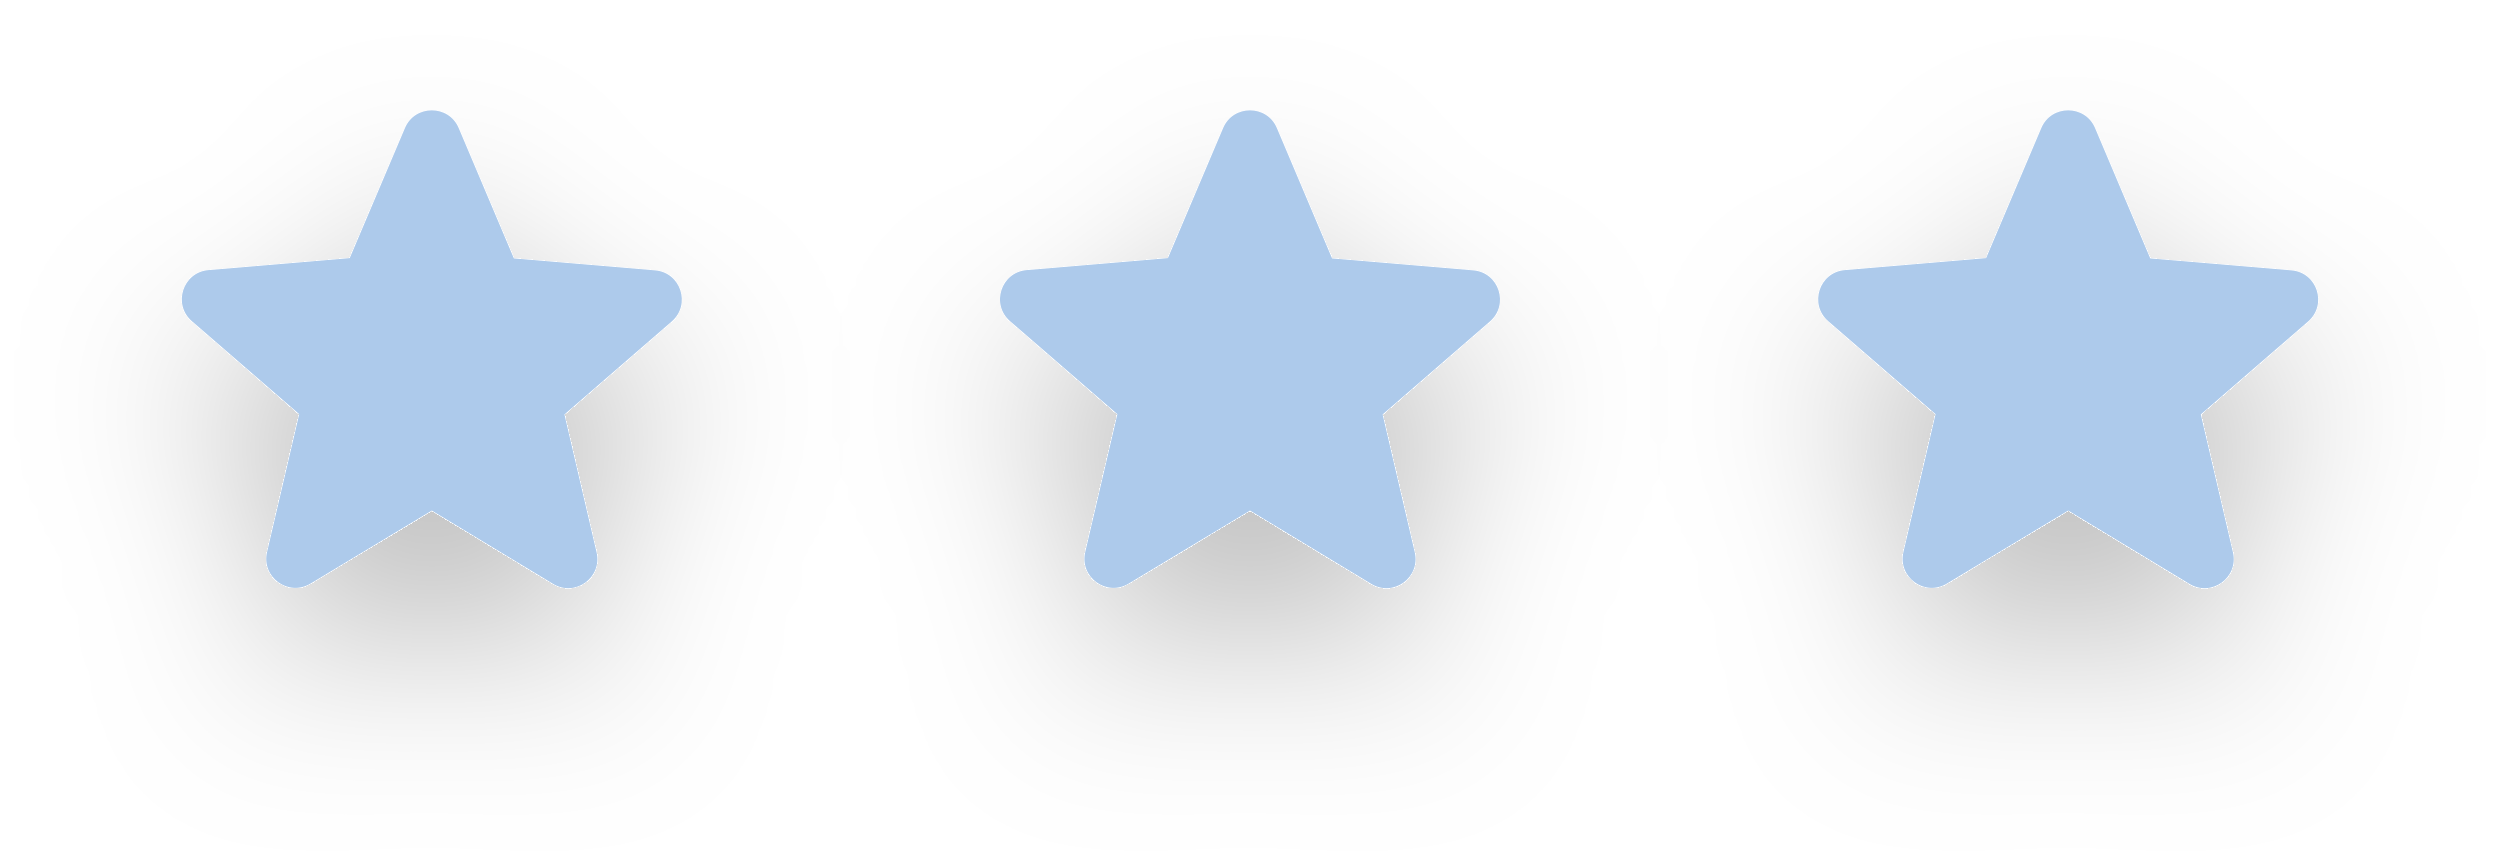
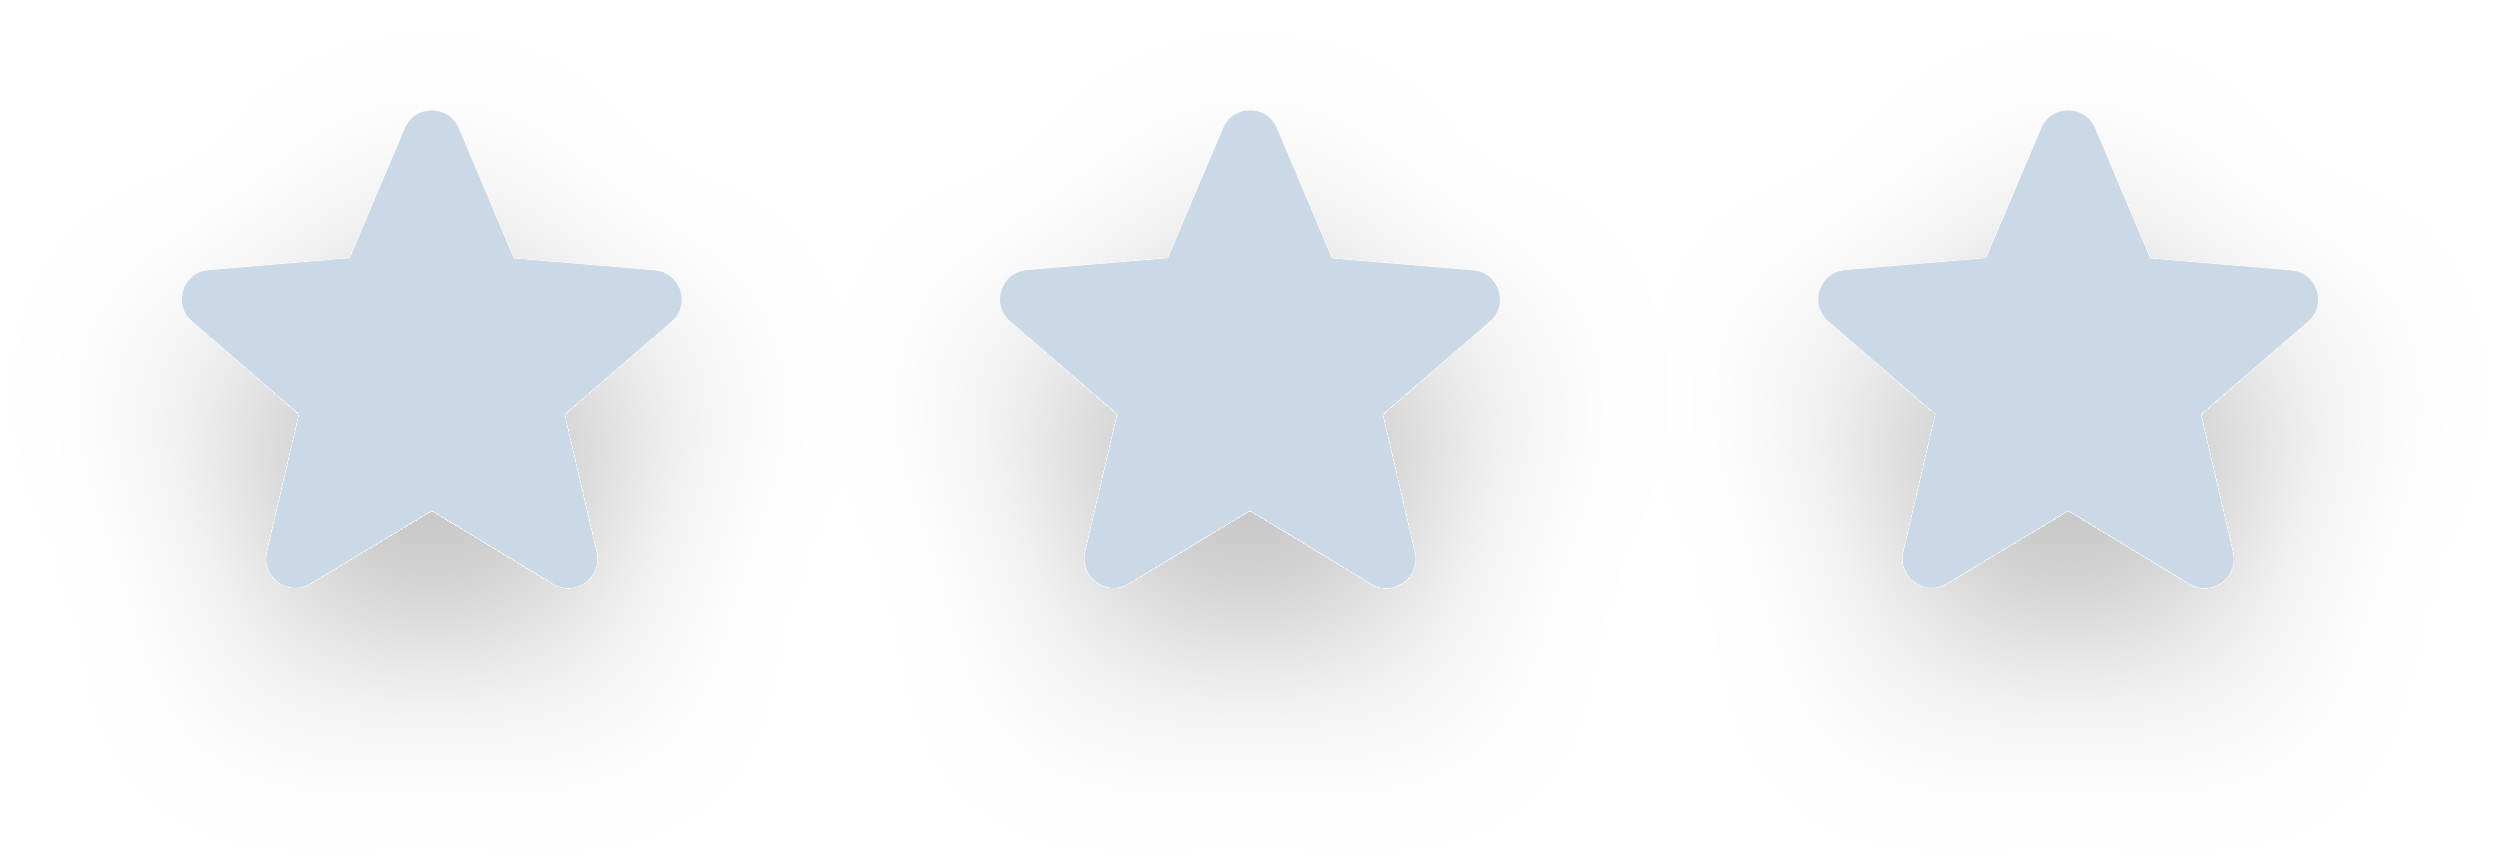
<svg xmlns="http://www.w3.org/2000/svg" width="55" height="19" viewBox="0 0 55 19" fill="none">
  <g id="tres-estrelas-douradas">
    <g id="uma-estrela" filter="url(#filter0_d_2179_1658)">
-       <path d="M45.5 11.232L48.167 12.845C48.656 13.141 49.254 12.704 49.125 12.151L48.418 9.117L50.777 7.073C51.208 6.7 50.976 5.993 50.411 5.948L47.306 5.685L46.091 2.818C45.873 2.297 45.127 2.297 44.909 2.818L43.694 5.678L40.589 5.942C40.024 5.987 39.792 6.694 40.223 7.067L42.582 9.111L41.875 12.144C41.746 12.697 42.344 13.134 42.833 12.838L45.5 11.232Z" fill="#ADCAEB" />
+       <path d="M45.5 11.232L48.167 12.845C48.656 13.141 49.254 12.704 49.125 12.151L48.418 9.117L50.777 7.073C51.208 6.7 50.976 5.993 50.411 5.948L47.306 5.685L46.091 2.818C45.873 2.297 45.127 2.297 44.909 2.818L43.694 5.678L40.589 5.942C40.024 5.987 39.792 6.694 40.223 7.067L42.582 9.111L41.875 12.144C41.746 12.697 42.344 13.134 42.833 12.838L45.5 11.232Z" fill="#CBD9E6" />
    </g>
    <g id="uma-estrela_2" filter="url(#filter1_d_2179_1658)">
-       <path d="M9.5 11.232L12.167 12.845C12.656 13.141 13.254 12.704 13.125 12.151L12.418 9.117L14.777 7.073C15.208 6.7 14.976 5.993 14.411 5.948L11.306 5.685L10.091 2.818C9.873 2.297 9.127 2.297 8.909 2.818L7.694 5.678L4.589 5.942C4.024 5.987 3.792 6.694 4.223 7.067L6.582 9.111L5.875 12.144C5.746 12.697 6.344 13.134 6.833 12.838L9.5 11.232Z" fill="#ADCAEB" />
+       <path d="M9.5 11.232L12.167 12.845C12.656 13.141 13.254 12.704 13.125 12.151L12.418 9.117L14.777 7.073C15.208 6.7 14.976 5.993 14.411 5.948L11.306 5.685L10.091 2.818C9.873 2.297 9.127 2.297 8.909 2.818L7.694 5.678L4.589 5.942C4.024 5.987 3.792 6.694 4.223 7.067L6.582 9.111L5.875 12.144C5.746 12.697 6.344 13.134 6.833 12.838L9.5 11.232Z" fill="#CBD9E6" />
    </g>
    <g id="uma-estrela_3" filter="url(#filter2_d_2179_1658)">
-       <path d="M27.5 11.232L30.167 12.845C30.656 13.141 31.254 12.704 31.125 12.151L30.418 9.117L32.777 7.073C33.208 6.7 32.976 5.993 32.411 5.948L29.306 5.685L28.091 2.818C27.873 2.297 27.127 2.297 26.909 2.818L25.694 5.678L22.589 5.942C22.024 5.987 21.792 6.694 22.223 7.067L24.582 9.111L23.875 12.144C23.746 12.697 24.344 13.134 24.833 12.838L27.5 11.232Z" fill="#ADCAEB" />
+       <path d="M27.5 11.232L30.167 12.845C30.656 13.141 31.254 12.704 31.125 12.151L30.418 9.117L32.777 7.073C33.208 6.7 32.976 5.993 32.411 5.948L29.306 5.685L28.091 2.818C27.873 2.297 27.127 2.297 26.909 2.818L25.694 5.678L22.589 5.942C22.024 5.987 21.792 6.694 22.223 7.067L24.582 9.111L23.875 12.144C23.746 12.697 24.344 13.134 24.833 12.838L27.5 11.232Z" fill="#CBD9E6" />
    </g>
  </g>
  <defs>
    <filter id="filter0_d_2179_1658" x="36" y="0.427" width="19" height="18.513" filterUnits="userSpaceOnUse" color-interpolation-filters="sRGB">
      <feFlood flood-opacity="0" result="BackgroundImageFix" />
      <feColorMatrix in="SourceAlpha" type="matrix" values="0 0 0 0 0 0 0 0 0 0 0 0 0 0 0 0 0 0 127 0" result="hardAlpha" />
      <feOffset dy="2" />
      <feGaussianBlur stdDeviation="2" />
      <feComposite in2="hardAlpha" operator="out" />
      <feColorMatrix type="matrix" values="0 0 0 0 0 0 0 0 0 0 0 0 0 0 0 0 0 0 0.25 0" />
      <feBlend mode="normal" in2="BackgroundImageFix" result="effect1_dropShadow_2179_1658" />
      <feBlend mode="normal" in="SourceGraphic" in2="effect1_dropShadow_2179_1658" result="shape" />
    </filter>
    <filter id="filter1_d_2179_1658" x="0" y="0.427" width="19" height="18.513" filterUnits="userSpaceOnUse" color-interpolation-filters="sRGB">
      <feFlood flood-opacity="0" result="BackgroundImageFix" />
      <feColorMatrix in="SourceAlpha" type="matrix" values="0 0 0 0 0 0 0 0 0 0 0 0 0 0 0 0 0 0 127 0" result="hardAlpha" />
      <feOffset dy="2" />
      <feGaussianBlur stdDeviation="2" />
      <feComposite in2="hardAlpha" operator="out" />
      <feColorMatrix type="matrix" values="0 0 0 0 0 0 0 0 0 0 0 0 0 0 0 0 0 0 0.25 0" />
      <feBlend mode="normal" in2="BackgroundImageFix" result="effect1_dropShadow_2179_1658" />
      <feBlend mode="normal" in="SourceGraphic" in2="effect1_dropShadow_2179_1658" result="shape" />
    </filter>
    <filter id="filter2_d_2179_1658" x="18" y="0.427" width="19" height="18.513" filterUnits="userSpaceOnUse" color-interpolation-filters="sRGB">
      <feFlood flood-opacity="0" result="BackgroundImageFix" />
      <feColorMatrix in="SourceAlpha" type="matrix" values="0 0 0 0 0 0 0 0 0 0 0 0 0 0 0 0 0 0 127 0" result="hardAlpha" />
      <feOffset dy="2" />
      <feGaussianBlur stdDeviation="2" />
      <feComposite in2="hardAlpha" operator="out" />
      <feColorMatrix type="matrix" values="0 0 0 0 0 0 0 0 0 0 0 0 0 0 0 0 0 0 0.25 0" />
      <feBlend mode="normal" in2="BackgroundImageFix" result="effect1_dropShadow_2179_1658" />
      <feBlend mode="normal" in="SourceGraphic" in2="effect1_dropShadow_2179_1658" result="shape" />
    </filter>
  </defs>
</svg>
